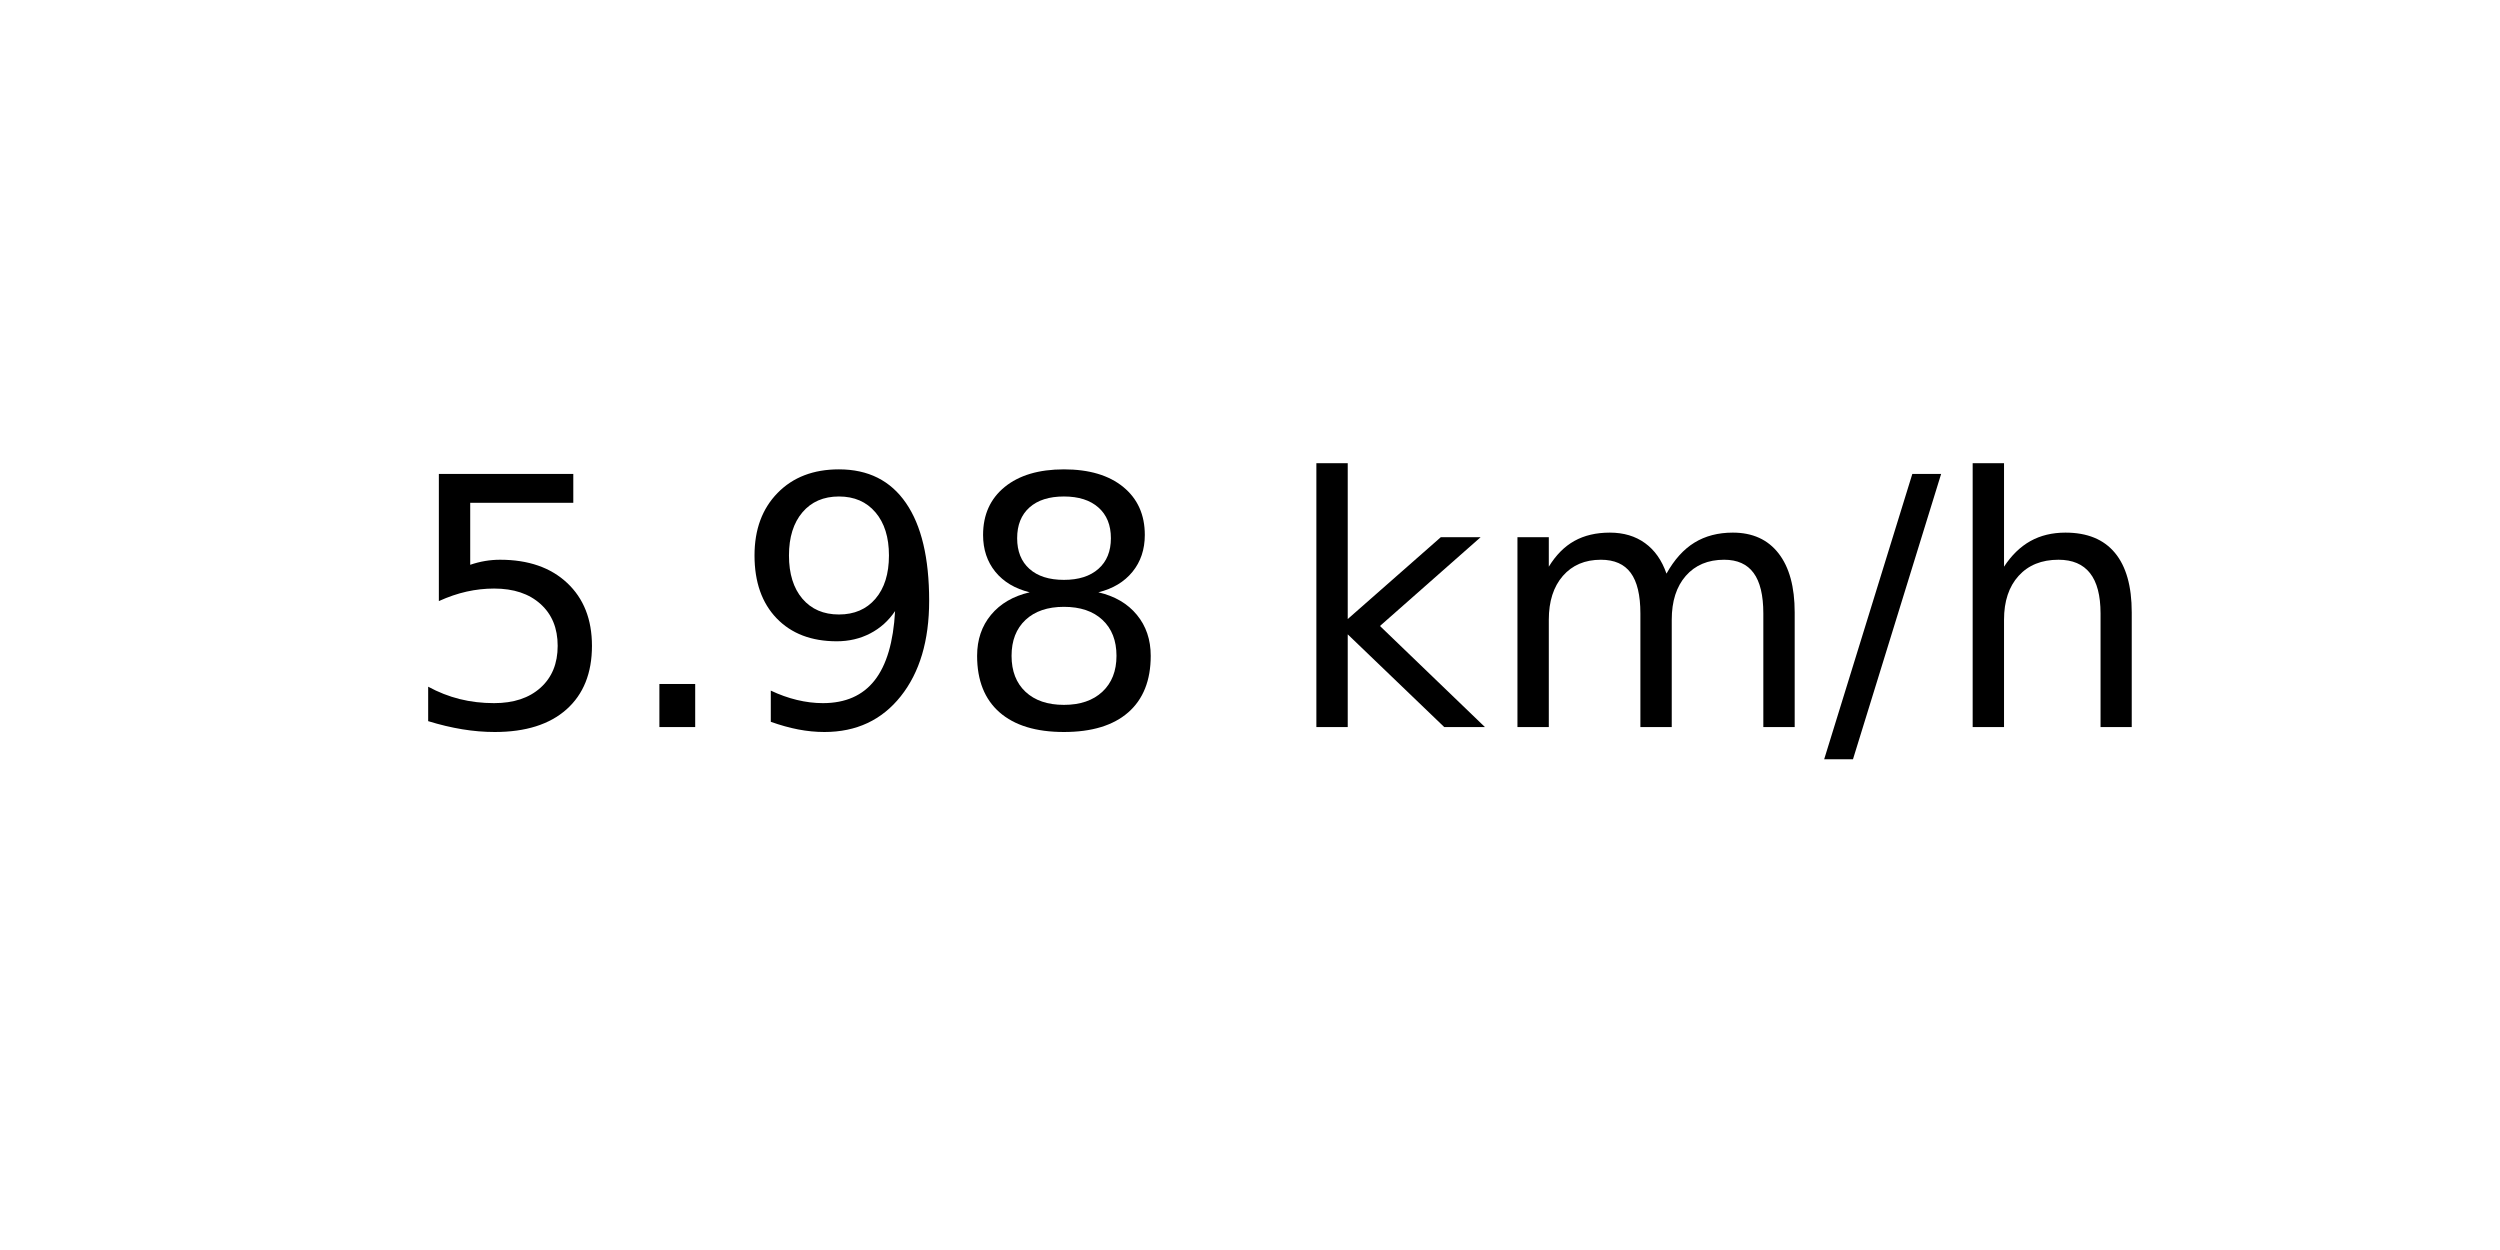
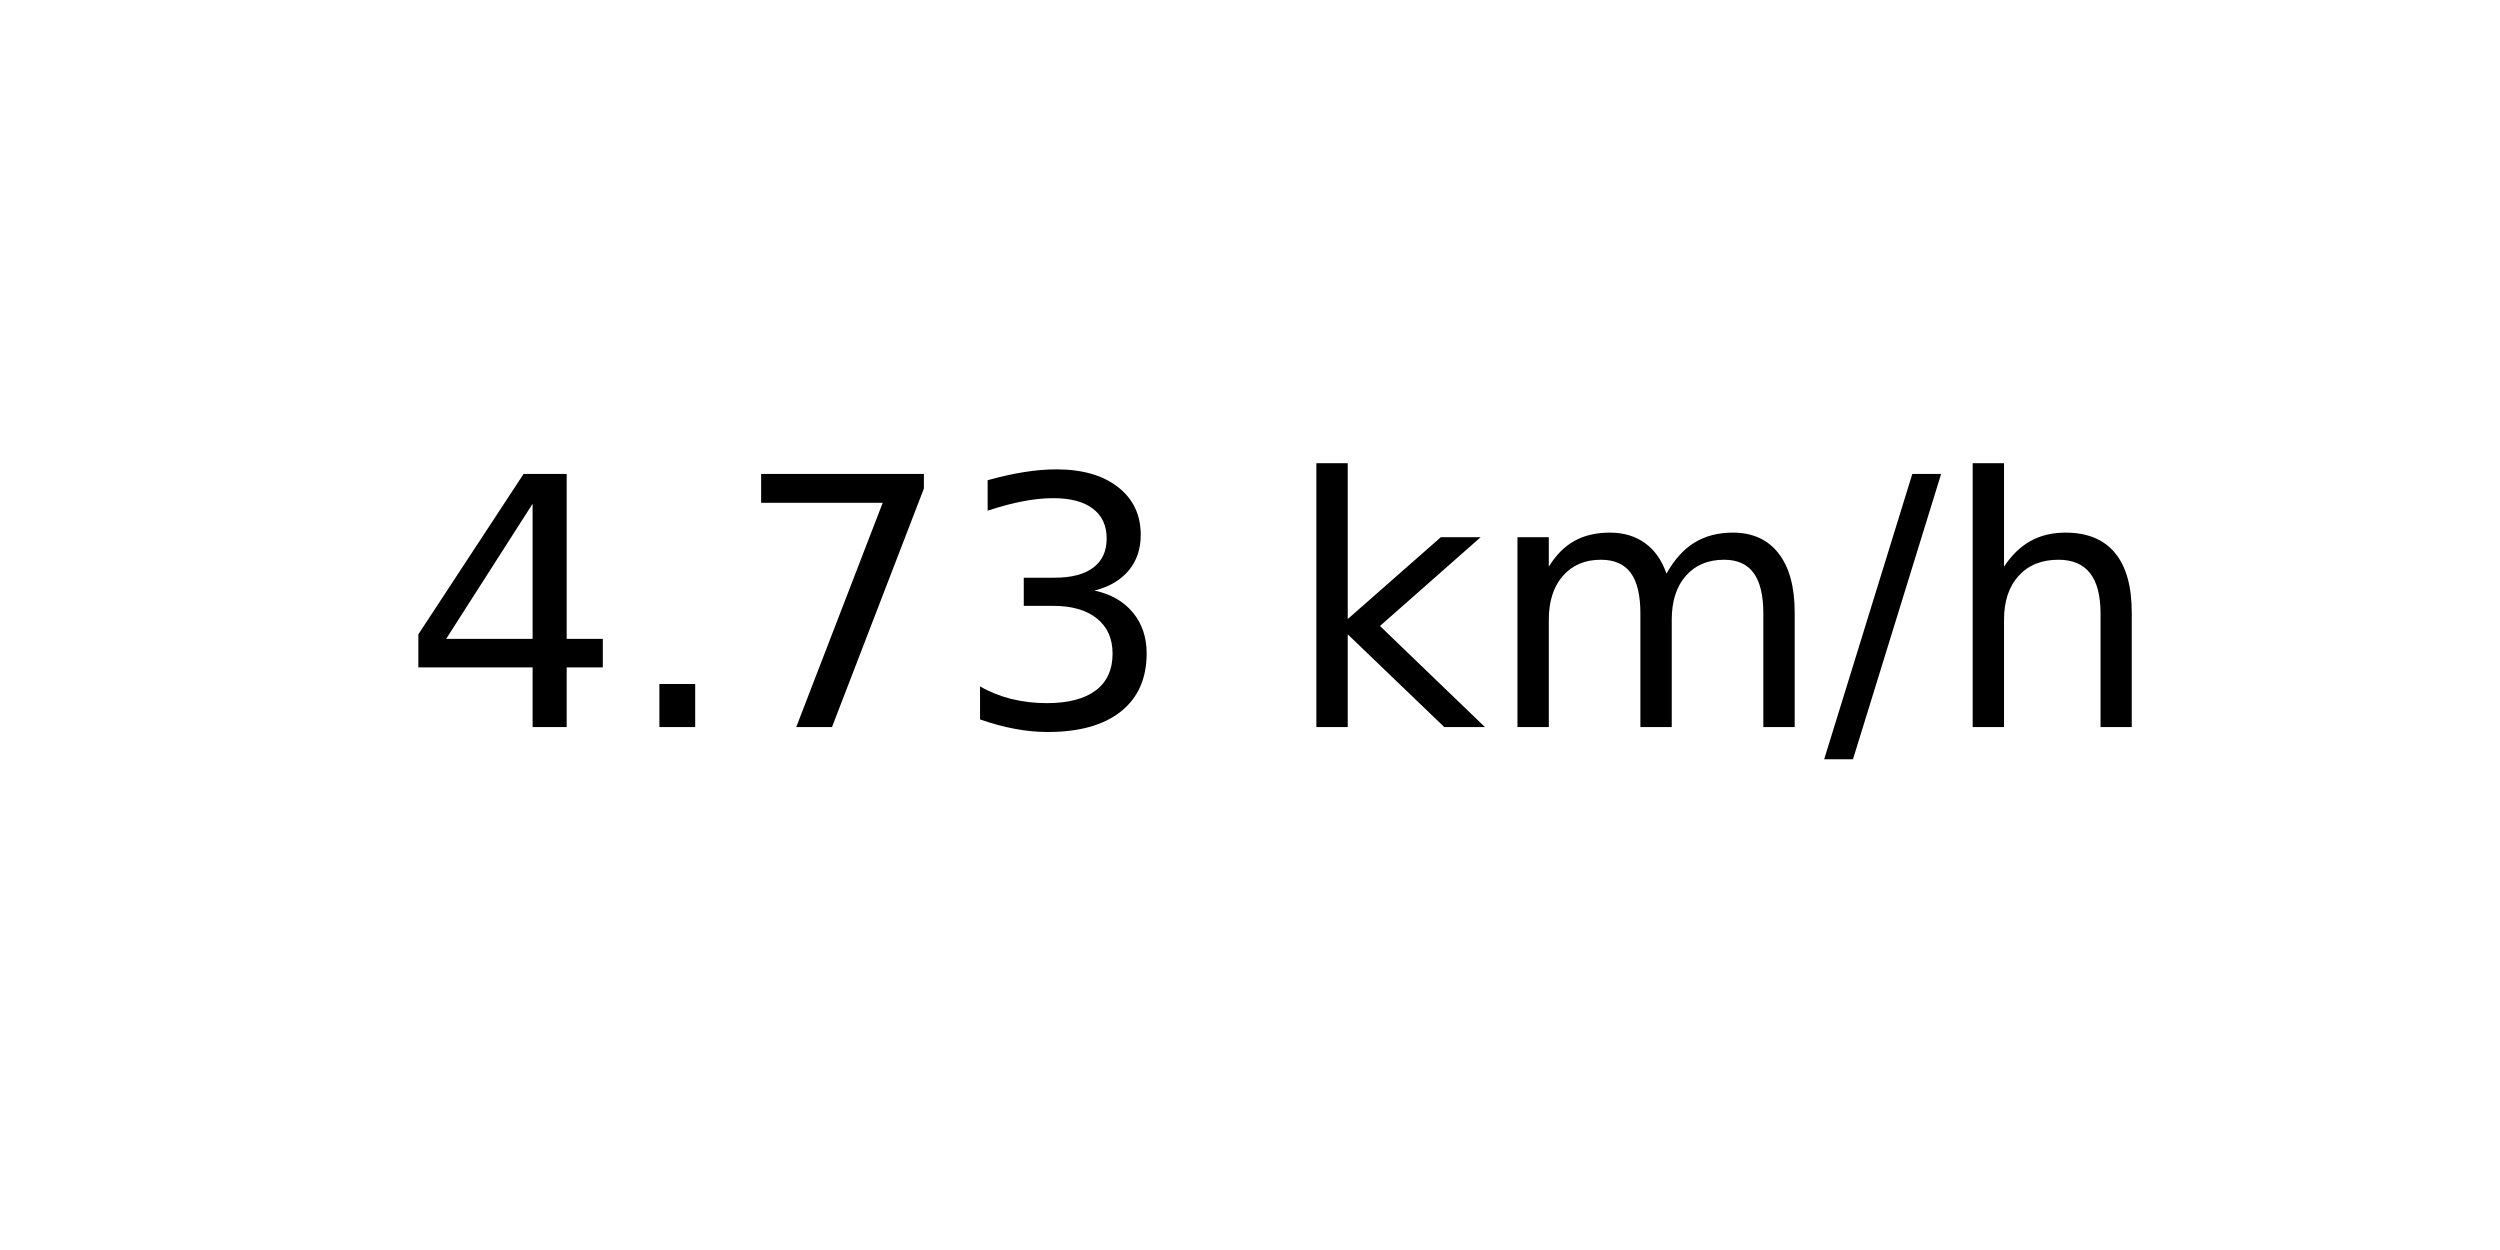
<svg xmlns="http://www.w3.org/2000/svg" xmlns:xlink="http://www.w3.org/1999/xlink" width="72pt" height="36pt" viewBox="0 0 72 36" version="1.1">
  <defs>
    <style type="text/css">*{stroke-linejoin: round; stroke-linecap: butt}</style>
  </defs>
  <g id="figure_1">
    <g id="axes_1">
      <g id="text_1">
        <g transform="translate(11.55937 20.93937) scale(0.1 -0.1)">
          <defs>
-             <path id="DejaVuSans-35" d="M 691 4666  L 3169 4666  L 3169 4134  L 1269 4134  L 1269 2991  Q 1406 3038 1543 3061  Q 1681 3084 1819 3084  Q 2600 3084 3056 2656  Q 3513 2228 3513 1497  Q 3513 744 3044 326  Q 2575 -91 1722 -91  Q 1428 -91 1123 -41  Q 819 9 494 109  L 494 744  Q 775 591 1075 516  Q 1375 441 1709 441  Q 2250 441 2565 725  Q 2881 1009 2881 1497  Q 2881 1984 2565 2268  Q 2250 2553 1709 2553  Q 1456 2553 1204 2497  Q 953 2441 691 2322  L 691 4666  z " transform="scale(0.015625)" />
+             <path id="DejaVuSans-34" d="M 2419 4116  L 825 1625  L 2419 1625  L 2419 4116  z M 2253 4666  L 3047 4666  L 3047 1625  L 3713 1625  L 3713 1100  L 3047 1100  L 3047 0  L 2419 0  L 2419 1100  L 313 1100  L 313 1709  L 2253 4666  z " transform="scale(0.015625)" />
            <path id="DejaVuSans-2e" d="M 684 794  L 1344 794  L 1344 0  L 684 0  L 684 794  z " transform="scale(0.015625)" />
-             <path id="DejaVuSans-39" d="M 703 97  L 703 672  Q 941 559 1184 500  Q 1428 441 1663 441  Q 2288 441 2617 861  Q 2947 1281 2994 2138  Q 2813 1869 2534 1725  Q 2256 1581 1919 1581  Q 1219 1581 811 2004  Q 403 2428 403 3163  Q 403 3881 828 4315  Q 1253 4750 1959 4750  Q 2769 4750 3195 4129  Q 3622 3509 3622 2328  Q 3622 1225 3098 567  Q 2575 -91 1691 -91  Q 1453 -91 1209 -44  Q 966 3 703 97  z M 1959 2075  Q 2384 2075 2632 2365  Q 2881 2656 2881 3163  Q 2881 3666 2632 3958  Q 2384 4250 1959 4250  Q 1534 4250 1286 3958  Q 1038 3666 1038 3163  Q 1038 2656 1286 2365  Q 1534 2075 1959 2075  z " transform="scale(0.015625)" />
-             <path id="DejaVuSans-38" d="M 2034 2216  Q 1584 2216 1326 1975  Q 1069 1734 1069 1313  Q 1069 891 1326 650  Q 1584 409 2034 409  Q 2484 409 2743 651  Q 3003 894 3003 1313  Q 3003 1734 2745 1975  Q 2488 2216 2034 2216  z M 1403 2484  Q 997 2584 770 2862  Q 544 3141 544 3541  Q 544 4100 942 4425  Q 1341 4750 2034 4750  Q 2731 4750 3128 4425  Q 3525 4100 3525 3541  Q 3525 3141 3298 2862  Q 3072 2584 2669 2484  Q 3125 2378 3379 2068  Q 3634 1759 3634 1313  Q 3634 634 3220 271  Q 2806 -91 2034 -91  Q 1263 -91 848 271  Q 434 634 434 1313  Q 434 1759 690 2068  Q 947 2378 1403 2484  z M 1172 3481  Q 1172 3119 1398 2916  Q 1625 2713 2034 2713  Q 2441 2713 2670 2916  Q 2900 3119 2900 3481  Q 2900 3844 2670 4047  Q 2441 4250 2034 4250  Q 1625 4250 1398 4047  Q 1172 3844 1172 3481  z " transform="scale(0.015625)" />
+             <path id="DejaVuSans-37" d="M 525 4666  L 3525 4666  L 3525 4397  L 1831 0  L 1172 0  L 2766 4134  L 525 4134  L 525 4666  z " transform="scale(0.015625)" />
+             <path id="DejaVuSans-33" d="M 2597 2516  Q 3050 2419 3304 2112  Q 3559 1806 3559 1356  Q 3559 666 3084 287  Q 2609 -91 1734 -91  Q 1441 -91 1130 -33  Q 819 25 488 141  L 488 750  Q 750 597 1062 519  Q 1375 441 1716 441  Q 2309 441 2620 675  Q 2931 909 2931 1356  Q 2931 1769 2642 2001  Q 2353 2234 1838 2234  L 1294 2234  L 1294 2753  L 1863 2753  Q 2328 2753 2575 2939  Q 2822 3125 2822 3475  Q 2822 3834 2567 4026  Q 2313 4219 1838 4219  Q 1578 4219 1281 4162  Q 984 4106 628 3988  L 628 4550  Q 988 4650 1302 4700  Q 1616 4750 1894 4750  Q 2613 4750 3031 4423  Q 3450 4097 3450 3541  Q 3450 3153 3228 2886  Q 3006 2619 2597 2516  z " transform="scale(0.015625)" />
            <path id="DejaVuSans-20" transform="scale(0.015625)" />
            <path id="DejaVuSans-6b" d="M 581 4863  L 1159 4863  L 1159 1991  L 2875 3500  L 3609 3500  L 1753 1863  L 3688 0  L 2938 0  L 1159 1709  L 1159 0  L 581 0  L 581 4863  z " transform="scale(0.015625)" />
            <path id="DejaVuSans-6d" d="M 3328 2828  Q 3544 3216 3844 3400  Q 4144 3584 4550 3584  Q 5097 3584 5394 3201  Q 5691 2819 5691 2113  L 5691 0  L 5113 0  L 5113 2094  Q 5113 2597 4934 2840  Q 4756 3084 4391 3084  Q 3944 3084 3684 2787  Q 3425 2491 3425 1978  L 3425 0  L 2847 0  L 2847 2094  Q 2847 2600 2669 2842  Q 2491 3084 2119 3084  Q 1678 3084 1418 2786  Q 1159 2488 1159 1978  L 1159 0  L 581 0  L 581 3500  L 1159 3500  L 1159 2956  Q 1356 3278 1631 3431  Q 1906 3584 2284 3584  Q 2666 3584 2933 3390  Q 3200 3197 3328 2828  z " transform="scale(0.015625)" />
            <path id="DejaVuSans-2f" d="M 1625 4666  L 2156 4666  L 531 -594  L 0 -594  L 1625 4666  z " transform="scale(0.015625)" />
            <path id="DejaVuSans-68" d="M 3513 2113  L 3513 0  L 2938 0  L 2938 2094  Q 2938 2591 2744 2837  Q 2550 3084 2163 3084  Q 1697 3084 1428 2787  Q 1159 2491 1159 1978  L 1159 0  L 581 0  L 581 4863  L 1159 4863  L 1159 2956  Q 1366 3272 1645 3428  Q 1925 3584 2291 3584  Q 2894 3584 3203 3211  Q 3513 2838 3513 2113  z " transform="scale(0.015625)" />
          </defs>
-           <use xlink:href="#DejaVuSans-35" />
+           <use xlink:href="#DejaVuSans-34" />
          <use xlink:href="#DejaVuSans-2e" x="63.623" />
-           <use xlink:href="#DejaVuSans-39" x="95.41" />
-           <use xlink:href="#DejaVuSans-38" x="159.033" />
+           <use xlink:href="#DejaVuSans-37" x="95.41" />
+           <use xlink:href="#DejaVuSans-33" x="159.033" />
          <use xlink:href="#DejaVuSans-20" x="222.656" />
          <use xlink:href="#DejaVuSans-6b" x="254.443" />
          <use xlink:href="#DejaVuSans-6d" x="312.354" />
          <use xlink:href="#DejaVuSans-2f" x="409.766" />
          <use xlink:href="#DejaVuSans-68" x="443.457" />
        </g>
      </g>
    </g>
  </g>
</svg>
